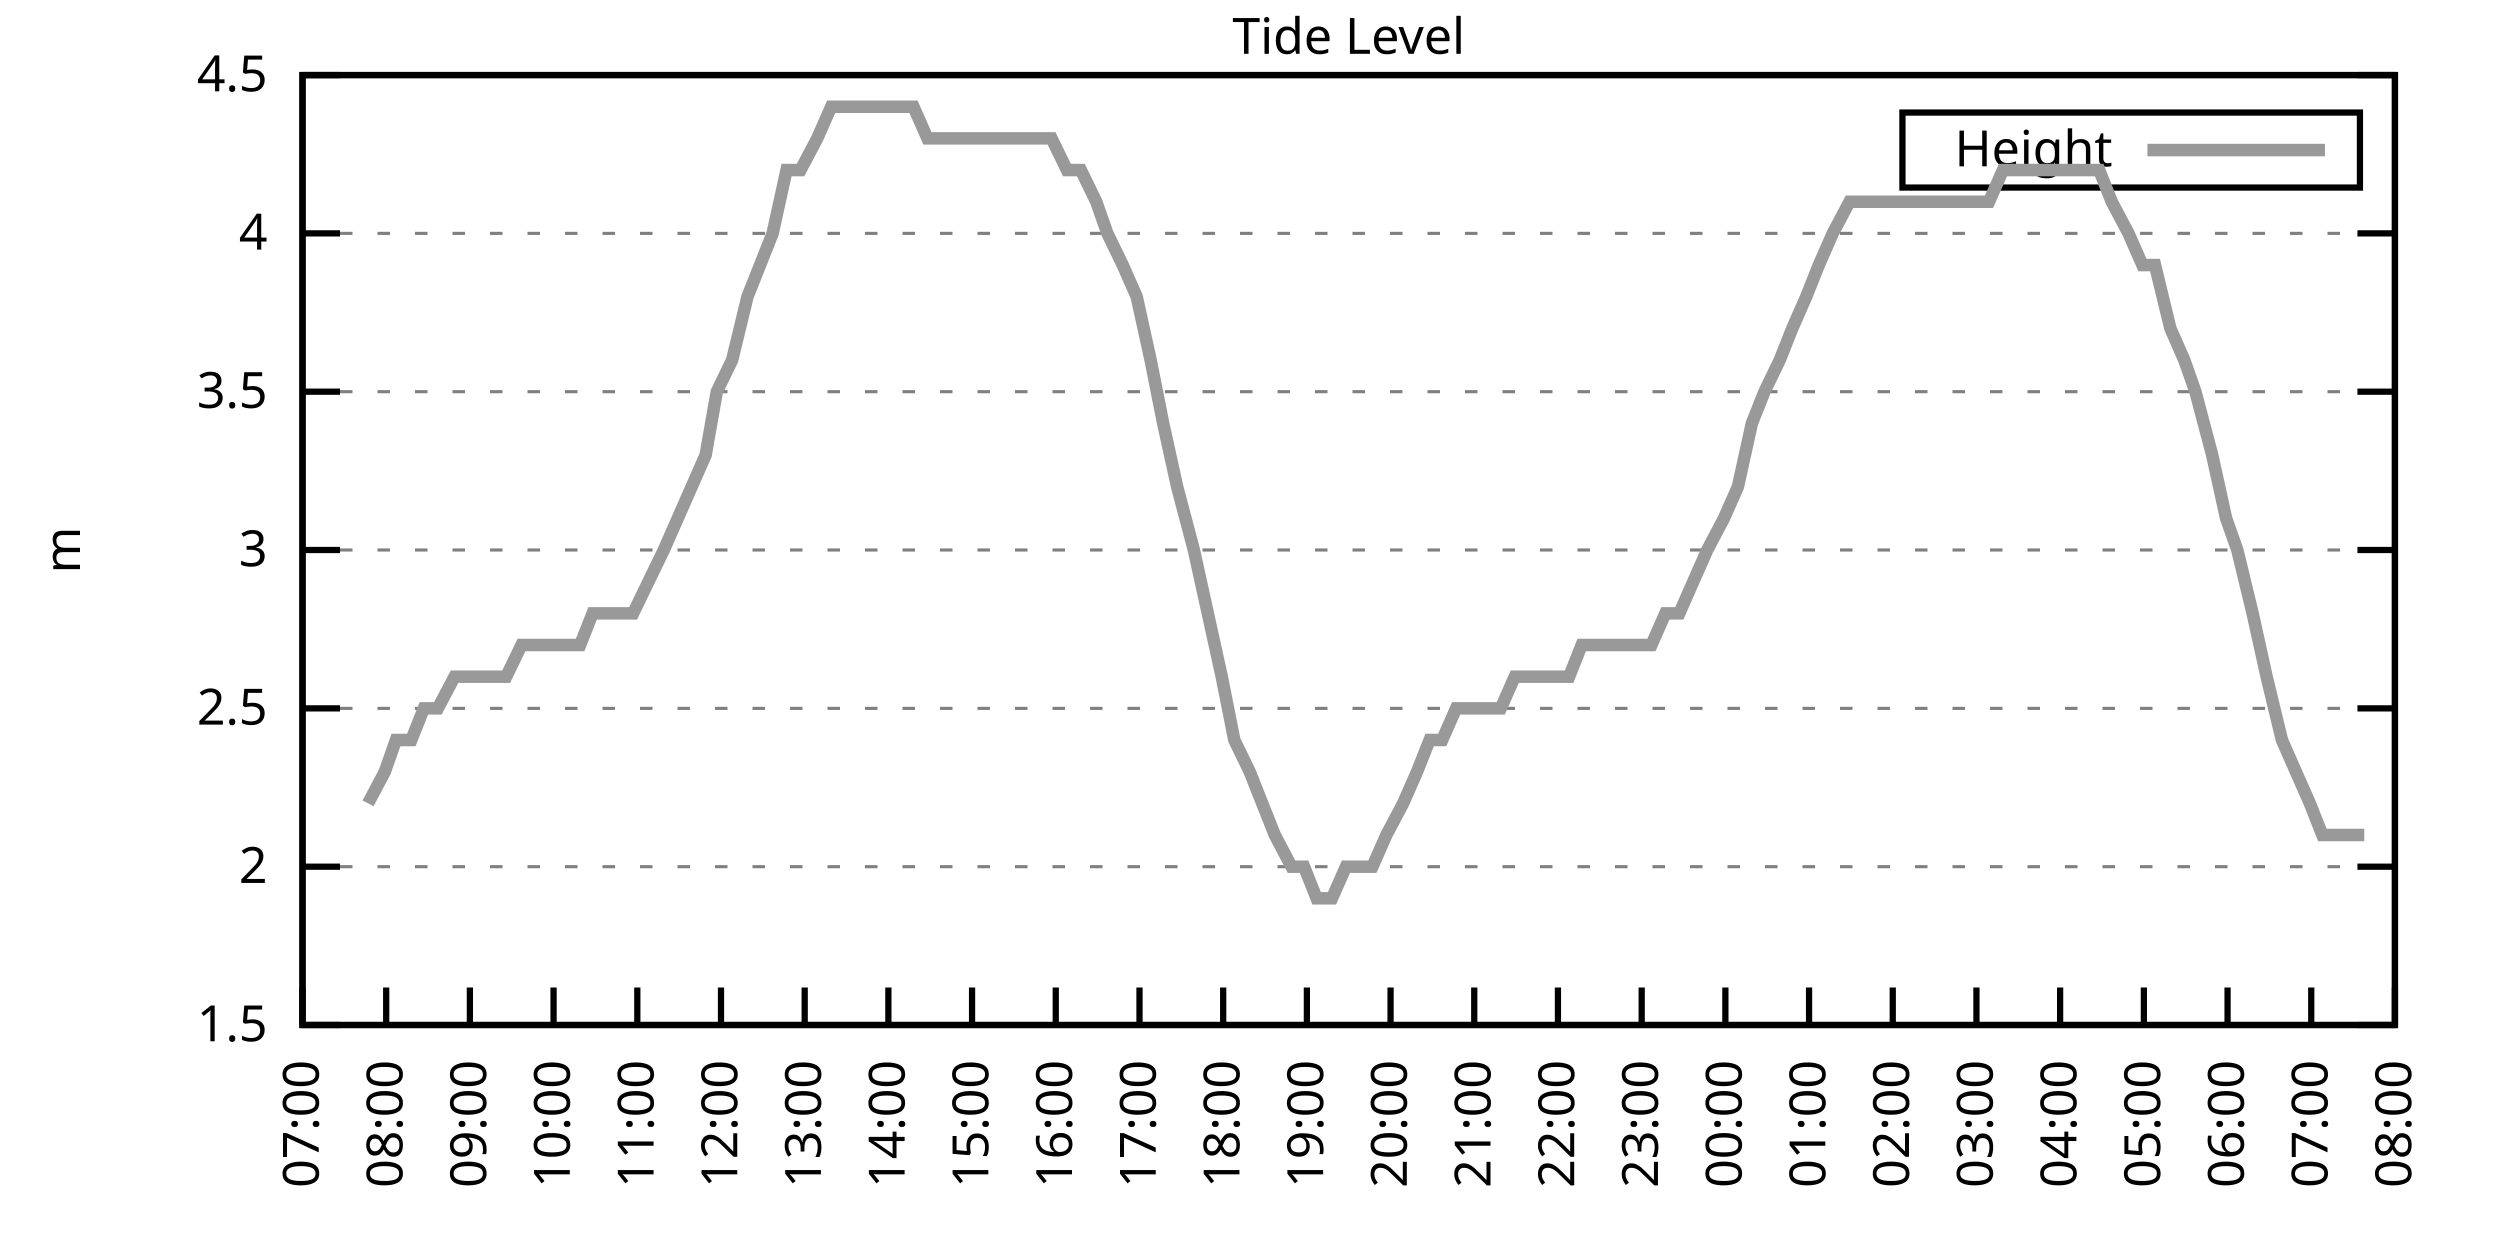
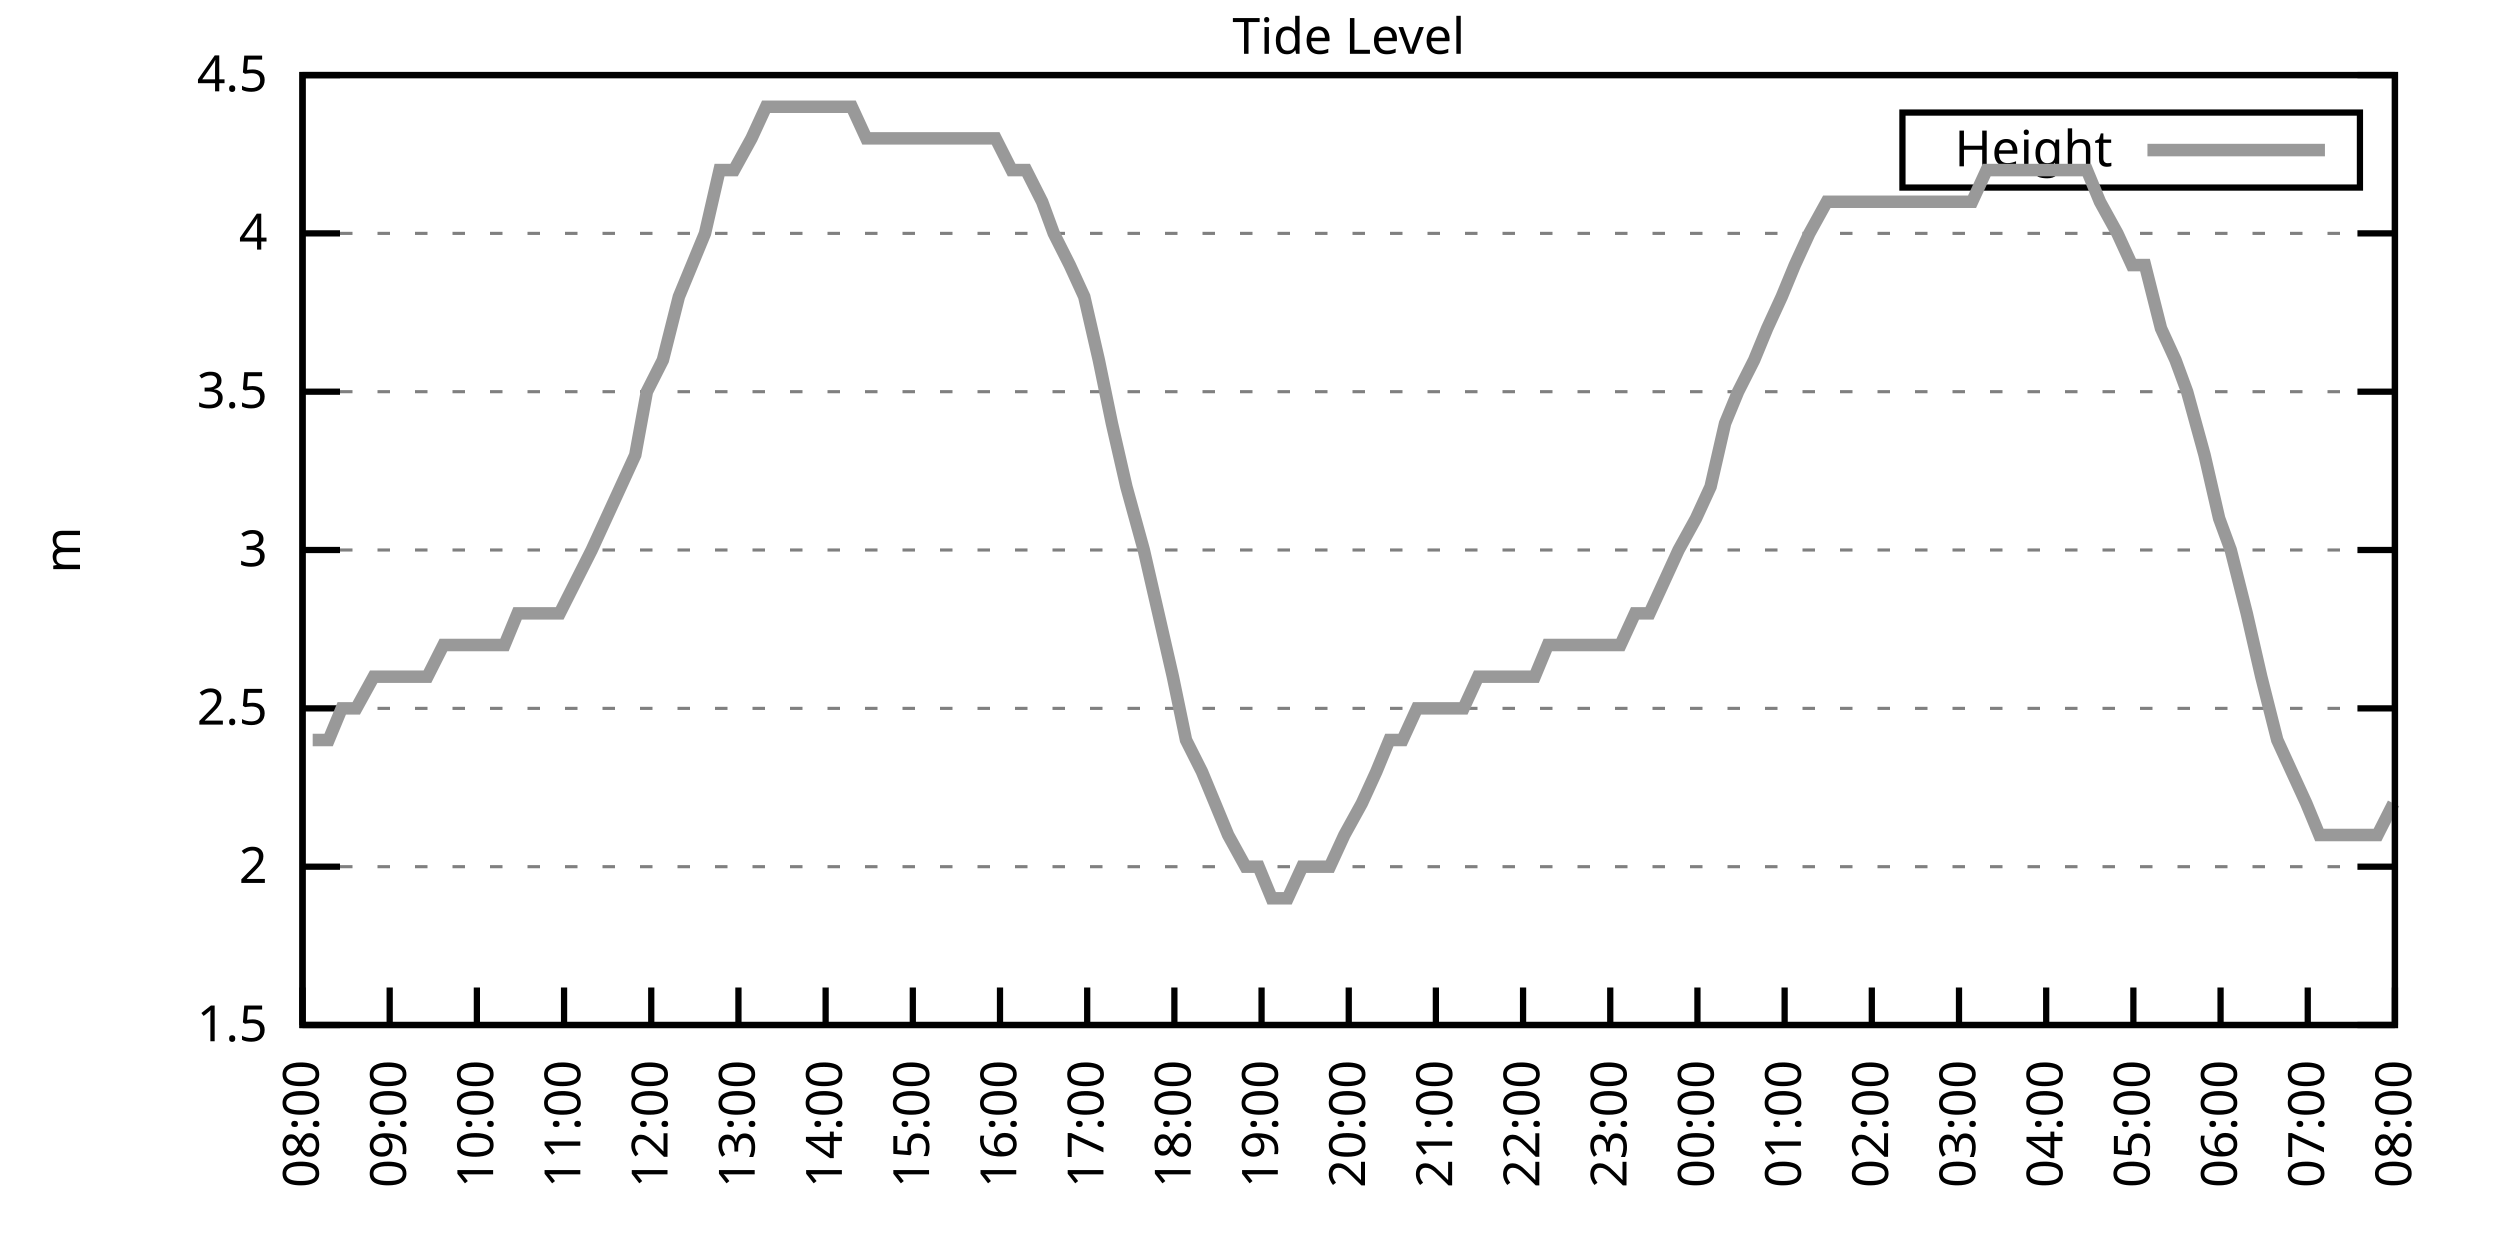
<svg xmlns="http://www.w3.org/2000/svg" xmlns:xlink="http://www.w3.org/1999/xlink" width="400" height="200" viewBox="0 0 400 200">
  <g id="gnuplot_canvas">
    <rect x="0" y="0" width="400" height="200" fill="none" />
    <defs>
      <circle id="gpDot" r="0.5" stroke-width="0.5" stroke="currentColor" />
      <path id="gpPt0" stroke-width="0.333" stroke="currentColor" d="M-1,0 h2 M0,-1 v2" />
      <path id="gpPt1" stroke-width="0.333" stroke="currentColor" d="M-1,-1 L1,1 M1,-1 L-1,1" />
      <path id="gpPt2" stroke-width="0.333" stroke="currentColor" d="M-1,0 L1,0 M0,-1 L0,1 M-1,-1 L1,1 M-1,1 L1,-1" />
      <rect id="gpPt3" stroke-width="0.333" stroke="currentColor" x="-1" y="-1" width="2" height="2" />
      <rect id="gpPt4" stroke-width="0.333" stroke="currentColor" fill="currentColor" x="-1" y="-1" width="2" height="2" />
      <circle id="gpPt5" stroke-width="0.333" stroke="currentColor" cx="0" cy="0" r="1" />
      <use xlink:href="#gpPt5" id="gpPt6" fill="currentColor" stroke="none" />
      <path id="gpPt7" stroke-width="0.333" stroke="currentColor" d="M0,-1.33 L-1.33,0.67 L1.33,0.67 z" />
      <use xlink:href="#gpPt7" id="gpPt8" fill="currentColor" stroke="none" />
      <use xlink:href="#gpPt7" id="gpPt9" stroke="currentColor" transform="rotate(180)" />
      <use xlink:href="#gpPt9" id="gpPt10" fill="currentColor" stroke="none" />
      <use xlink:href="#gpPt3" id="gpPt11" stroke="currentColor" transform="rotate(45)" />
      <use xlink:href="#gpPt11" id="gpPt12" fill="currentColor" stroke="none" />
      <path id="gpPt13" stroke-width="0.333" stroke="currentColor" d="M0,1.330 L1.265,0.411 L0.782,-1.067 L-0.782,-1.076 L-1.265,0.411 z" />
      <use xlink:href="#gpPt13" id="gpPt14" fill="currentColor" stroke="none" />
      <filter id="textbox" filterUnits="objectBoundingBox" x="0" y="0" height="1" width="1">
        <feFlood flood-color="white" flood-opacity="1" result="bgnd" />
        <feComposite in="SourceGraphic" in2="bgnd" operator="atop" />
      </filter>
      <filter id="greybox" filterUnits="objectBoundingBox" x="0" y="0" height="1" width="1">
        <feFlood flood-color="lightgrey" flood-opacity="1" result="grey" />
        <feComposite in="SourceGraphic" in2="grey" operator="atop" />
      </filter>
    </defs>
    <g fill="none" color="white" stroke="currentColor" stroke-width="1.00" stroke-linecap="butt" stroke-linejoin="miter">
</g>
    <g fill="none" color="black" stroke="currentColor" stroke-width="1.00" stroke-linecap="butt" stroke-linejoin="miter">
      <g stroke="none" shape-rendering="crispEdges">
        <polygon fill="rgb(255, 255, 255)" points="48.40,164.00 383.18,164.00 383.18,12.02 48.40,12.02 " />
      </g>
    </g>
    <g fill="none" color="black" stroke="currentColor" stroke-width="1.00" stroke-linecap="butt" stroke-linejoin="miter">
</g>
    <g fill="none" color="black" stroke="black" stroke-width="0.50" stroke-linecap="butt" stroke-linejoin="miter">
</g>
    <g fill="none" color="gray" stroke="currentColor" stroke-width="0.50" stroke-linecap="butt" stroke-linejoin="miter">
      <path stroke="gray" stroke-dasharray="2,4" class="gridline" d="M48.40,164.00 L383.19,164.00  " />
    </g>
    <g fill="none" color="gray" stroke="gray" stroke-width="1.00" stroke-linecap="butt" stroke-linejoin="miter">
</g>
    <g fill="none" color="black" stroke="currentColor" stroke-width="1.00" stroke-linecap="butt" stroke-linejoin="miter">
      <path stroke="black" d="M48.40,164.00 L54.40,164.00 M383.19,164.00 L377.19,164.00  " />
      <g transform="translate(42.80,166.60)" stroke="none" fill="black" font-family="Sans" font-size="8.00" text-anchor="end">
        <text>
          <tspan font-family="Sans"> 1.5</tspan>
        </text>
      </g>
    </g>
    <g fill="none" color="black" stroke="currentColor" stroke-width="1.00" stroke-linecap="butt" stroke-linejoin="miter">
</g>
    <g fill="none" color="black" stroke="black" stroke-width="0.50" stroke-linecap="butt" stroke-linejoin="miter">
</g>
    <g fill="none" color="gray" stroke="currentColor" stroke-width="0.50" stroke-linecap="butt" stroke-linejoin="miter">
      <path stroke="gray" stroke-dasharray="2,4" class="gridline" d="M48.40,138.67 L383.19,138.67  " />
    </g>
    <g fill="none" color="gray" stroke="gray" stroke-width="1.00" stroke-linecap="butt" stroke-linejoin="miter">
</g>
    <g fill="none" color="black" stroke="currentColor" stroke-width="1.00" stroke-linecap="butt" stroke-linejoin="miter">
      <path stroke="black" d="M48.40,138.67 L54.40,138.67 M383.19,138.67 L377.19,138.67  " />
      <g transform="translate(42.80,141.27)" stroke="none" fill="black" font-family="Sans" font-size="8.00" text-anchor="end">
        <text>
          <tspan font-family="Sans"> 2</tspan>
        </text>
      </g>
    </g>
    <g fill="none" color="black" stroke="currentColor" stroke-width="1.00" stroke-linecap="butt" stroke-linejoin="miter">
</g>
    <g fill="none" color="black" stroke="black" stroke-width="0.50" stroke-linecap="butt" stroke-linejoin="miter">
</g>
    <g fill="none" color="gray" stroke="currentColor" stroke-width="0.50" stroke-linecap="butt" stroke-linejoin="miter">
      <path stroke="gray" stroke-dasharray="2,4" class="gridline" d="M48.40,113.34 L383.19,113.34  " />
    </g>
    <g fill="none" color="gray" stroke="gray" stroke-width="1.00" stroke-linecap="butt" stroke-linejoin="miter">
</g>
    <g fill="none" color="black" stroke="currentColor" stroke-width="1.00" stroke-linecap="butt" stroke-linejoin="miter">
      <path stroke="black" d="M48.40,113.34 L54.40,113.34 M383.19,113.34 L377.19,113.34  " />
      <g transform="translate(42.80,115.94)" stroke="none" fill="black" font-family="Sans" font-size="8.00" text-anchor="end">
        <text>
          <tspan font-family="Sans"> 2.5</tspan>
        </text>
      </g>
    </g>
    <g fill="none" color="black" stroke="currentColor" stroke-width="1.00" stroke-linecap="butt" stroke-linejoin="miter">
</g>
    <g fill="none" color="black" stroke="black" stroke-width="0.50" stroke-linecap="butt" stroke-linejoin="miter">
</g>
    <g fill="none" color="gray" stroke="currentColor" stroke-width="0.50" stroke-linecap="butt" stroke-linejoin="miter">
      <path stroke="gray" stroke-dasharray="2,4" class="gridline" d="M48.40,88.00 L383.19,88.00  " />
    </g>
    <g fill="none" color="gray" stroke="gray" stroke-width="1.00" stroke-linecap="butt" stroke-linejoin="miter">
</g>
    <g fill="none" color="black" stroke="currentColor" stroke-width="1.00" stroke-linecap="butt" stroke-linejoin="miter">
      <path stroke="black" d="M48.40,88.00 L54.40,88.00 M383.19,88.00 L377.19,88.00  " />
      <g transform="translate(42.80,90.60)" stroke="none" fill="black" font-family="Sans" font-size="8.00" text-anchor="end">
        <text>
          <tspan font-family="Sans"> 3</tspan>
        </text>
      </g>
    </g>
    <g fill="none" color="black" stroke="currentColor" stroke-width="1.00" stroke-linecap="butt" stroke-linejoin="miter">
</g>
    <g fill="none" color="black" stroke="black" stroke-width="0.50" stroke-linecap="butt" stroke-linejoin="miter">
</g>
    <g fill="none" color="gray" stroke="currentColor" stroke-width="0.50" stroke-linecap="butt" stroke-linejoin="miter">
      <path stroke="gray" stroke-dasharray="2,4" class="gridline" d="M48.40,62.67 L383.19,62.67  " />
    </g>
    <g fill="none" color="gray" stroke="gray" stroke-width="1.00" stroke-linecap="butt" stroke-linejoin="miter">
</g>
    <g fill="none" color="black" stroke="currentColor" stroke-width="1.00" stroke-linecap="butt" stroke-linejoin="miter">
      <path stroke="black" d="M48.40,62.67 L54.40,62.67 M383.19,62.67 L377.19,62.67  " />
      <g transform="translate(42.80,65.27)" stroke="none" fill="black" font-family="Sans" font-size="8.00" text-anchor="end">
        <text>
          <tspan font-family="Sans"> 3.5</tspan>
        </text>
      </g>
    </g>
    <g fill="none" color="black" stroke="currentColor" stroke-width="1.00" stroke-linecap="butt" stroke-linejoin="miter">
</g>
    <g fill="none" color="black" stroke="black" stroke-width="0.50" stroke-linecap="butt" stroke-linejoin="miter">
</g>
    <g fill="none" color="gray" stroke="currentColor" stroke-width="0.50" stroke-linecap="butt" stroke-linejoin="miter">
      <path stroke="gray" stroke-dasharray="2,4" class="gridline" d="M48.40,37.34 L383.19,37.34  " />
    </g>
    <g fill="none" color="gray" stroke="gray" stroke-width="1.00" stroke-linecap="butt" stroke-linejoin="miter">
</g>
    <g fill="none" color="black" stroke="currentColor" stroke-width="1.00" stroke-linecap="butt" stroke-linejoin="miter">
      <path stroke="black" d="M48.40,37.34 L54.40,37.34 M383.19,37.34 L377.19,37.34  " />
      <g transform="translate(42.80,39.94)" stroke="none" fill="black" font-family="Sans" font-size="8.00" text-anchor="end">
        <text>
          <tspan font-family="Sans"> 4</tspan>
        </text>
      </g>
    </g>
    <g fill="none" color="black" stroke="currentColor" stroke-width="1.00" stroke-linecap="butt" stroke-linejoin="miter">
</g>
    <g fill="none" color="black" stroke="black" stroke-width="0.50" stroke-linecap="butt" stroke-linejoin="miter">
</g>
    <g fill="none" color="gray" stroke="currentColor" stroke-width="0.50" stroke-linecap="butt" stroke-linejoin="miter">
      <path stroke="gray" stroke-dasharray="2,4" class="gridline" d="M48.40,12.01 L383.19,12.01  " />
    </g>
    <g fill="none" color="gray" stroke="gray" stroke-width="1.00" stroke-linecap="butt" stroke-linejoin="miter">
</g>
    <g fill="none" color="black" stroke="currentColor" stroke-width="1.00" stroke-linecap="butt" stroke-linejoin="miter">
      <path stroke="black" d="M48.40,12.01 L54.40,12.01 M383.19,12.01 L377.19,12.01  " />
      <g transform="translate(42.80,14.61)" stroke="none" fill="black" font-family="Sans" font-size="8.00" text-anchor="end">
        <text>
          <tspan font-family="Sans"> 4.5</tspan>
        </text>
      </g>
    </g>
    <g fill="none" color="black" stroke="currentColor" stroke-width="1.00" stroke-linecap="butt" stroke-linejoin="miter">
      <path stroke="black" d="M48.40,164.00 L48.40,158.00  " />
      <g transform="translate(51.00,169.60) rotate(270.00)" stroke="none" fill="black" font-family="Sans" font-size="8.00" text-anchor="end">
        <text>
-           <tspan font-family="Sans">07:00</tspan>
-         </text>
-       </g>
-     </g>
-     <g fill="none" color="black" stroke="currentColor" stroke-width="1.00" stroke-linecap="butt" stroke-linejoin="miter">
-       <path stroke="black" d="M61.79,164.00 L61.79,158.00  " />
-       <g transform="translate(64.39,169.60) rotate(270.00)" stroke="none" fill="black" font-family="Sans" font-size="8.00" text-anchor="end">
-         <text>
          <tspan font-family="Sans">08:00</tspan>
        </text>
      </g>
    </g>
    <g fill="none" color="black" stroke="currentColor" stroke-width="1.00" stroke-linecap="butt" stroke-linejoin="miter">
-       <path stroke="black" d="M75.18,164.00 L75.18,158.00  " />
-       <g transform="translate(77.78,169.60) rotate(270.00)" stroke="none" fill="black" font-family="Sans" font-size="8.00" text-anchor="end">
+       <path stroke="black" d="M62.35,164.00 L62.35,158.00  " />
+       <g transform="translate(64.95,169.60) rotate(270.00)" stroke="none" fill="black" font-family="Sans" font-size="8.00" text-anchor="end">
        <text>
          <tspan font-family="Sans">09:00</tspan>
        </text>
      </g>
    </g>
    <g fill="none" color="black" stroke="currentColor" stroke-width="1.00" stroke-linecap="butt" stroke-linejoin="miter">
-       <path stroke="black" d="M88.57,164.00 L88.57,158.00  " />
-       <g transform="translate(91.17,169.60) rotate(270.00)" stroke="none" fill="black" font-family="Sans" font-size="8.00" text-anchor="end">
+       <path stroke="black" d="M76.30,164.00 L76.30,158.00  " />
+       <g transform="translate(78.90,169.60) rotate(270.00)" stroke="none" fill="black" font-family="Sans" font-size="8.00" text-anchor="end">
        <text>
          <tspan font-family="Sans">10:00</tspan>
        </text>
      </g>
    </g>
    <g fill="none" color="black" stroke="currentColor" stroke-width="1.00" stroke-linecap="butt" stroke-linejoin="miter">
-       <path stroke="black" d="M101.97,164.00 L101.97,158.00  " />
-       <g transform="translate(104.57,169.60) rotate(270.00)" stroke="none" fill="black" font-family="Sans" font-size="8.00" text-anchor="end">
+       <path stroke="black" d="M90.25,164.00 L90.25,158.00  " />
+       <g transform="translate(92.85,169.60) rotate(270.00)" stroke="none" fill="black" font-family="Sans" font-size="8.00" text-anchor="end">
        <text>
          <tspan font-family="Sans">11:00</tspan>
        </text>
      </g>
    </g>
    <g fill="none" color="black" stroke="currentColor" stroke-width="1.00" stroke-linecap="butt" stroke-linejoin="miter">
-       <path stroke="black" d="M115.36,164.00 L115.36,158.00  " />
-       <g transform="translate(117.96,169.60) rotate(270.00)" stroke="none" fill="black" font-family="Sans" font-size="8.00" text-anchor="end">
+       <path stroke="black" d="M104.20,164.00 L104.20,158.00  " />
+       <g transform="translate(106.80,169.60) rotate(270.00)" stroke="none" fill="black" font-family="Sans" font-size="8.00" text-anchor="end">
        <text>
          <tspan font-family="Sans">12:00</tspan>
        </text>
      </g>
    </g>
    <g fill="none" color="black" stroke="currentColor" stroke-width="1.00" stroke-linecap="butt" stroke-linejoin="miter">
-       <path stroke="black" d="M128.75,164.00 L128.75,158.00  " />
-       <g transform="translate(131.35,169.60) rotate(270.00)" stroke="none" fill="black" font-family="Sans" font-size="8.00" text-anchor="end">
+       <path stroke="black" d="M118.15,164.00 L118.15,158.00  " />
+       <g transform="translate(120.75,169.60) rotate(270.00)" stroke="none" fill="black" font-family="Sans" font-size="8.00" text-anchor="end">
        <text>
          <tspan font-family="Sans">13:00</tspan>
        </text>
      </g>
    </g>
    <g fill="none" color="black" stroke="currentColor" stroke-width="1.00" stroke-linecap="butt" stroke-linejoin="miter">
-       <path stroke="black" d="M142.14,164.00 L142.14,158.00  " />
-       <g transform="translate(144.74,169.60) rotate(270.00)" stroke="none" fill="black" font-family="Sans" font-size="8.00" text-anchor="end">
+       <path stroke="black" d="M132.10,164.00 L132.10,158.00  " />
+       <g transform="translate(134.70,169.60) rotate(270.00)" stroke="none" fill="black" font-family="Sans" font-size="8.00" text-anchor="end">
        <text>
          <tspan font-family="Sans">14:00</tspan>
        </text>
      </g>
    </g>
    <g fill="none" color="black" stroke="currentColor" stroke-width="1.00" stroke-linecap="butt" stroke-linejoin="miter">
-       <path stroke="black" d="M155.53,164.00 L155.53,158.00  " />
-       <g transform="translate(158.13,169.60) rotate(270.00)" stroke="none" fill="black" font-family="Sans" font-size="8.00" text-anchor="end">
+       <path stroke="black" d="M146.05,164.00 L146.05,158.00  " />
+       <g transform="translate(148.65,169.60) rotate(270.00)" stroke="none" fill="black" font-family="Sans" font-size="8.00" text-anchor="end">
        <text>
          <tspan font-family="Sans">15:00</tspan>
        </text>
      </g>
    </g>
    <g fill="none" color="black" stroke="currentColor" stroke-width="1.00" stroke-linecap="butt" stroke-linejoin="miter">
-       <path stroke="black" d="M168.92,164.00 L168.92,158.00  " />
-       <g transform="translate(171.52,169.60) rotate(270.00)" stroke="none" fill="black" font-family="Sans" font-size="8.00" text-anchor="end">
+       <path stroke="black" d="M160.00,164.00 L160.00,158.00  " />
+       <g transform="translate(162.60,169.60) rotate(270.00)" stroke="none" fill="black" font-family="Sans" font-size="8.00" text-anchor="end">
        <text>
          <tspan font-family="Sans">16:00</tspan>
        </text>
      </g>
    </g>
    <g fill="none" color="black" stroke="currentColor" stroke-width="1.00" stroke-linecap="butt" stroke-linejoin="miter">
-       <path stroke="black" d="M182.32,164.00 L182.32,158.00  " />
-       <g transform="translate(184.92,169.60) rotate(270.00)" stroke="none" fill="black" font-family="Sans" font-size="8.00" text-anchor="end">
+       <path stroke="black" d="M173.95,164.00 L173.95,158.00  " />
+       <g transform="translate(176.55,169.60) rotate(270.00)" stroke="none" fill="black" font-family="Sans" font-size="8.00" text-anchor="end">
        <text>
          <tspan font-family="Sans">17:00</tspan>
        </text>
      </g>
    </g>
    <g fill="none" color="black" stroke="currentColor" stroke-width="1.00" stroke-linecap="butt" stroke-linejoin="miter">
-       <path stroke="black" d="M195.71,164.00 L195.71,158.00  " />
-       <g transform="translate(198.31,169.60) rotate(270.00)" stroke="none" fill="black" font-family="Sans" font-size="8.00" text-anchor="end">
+       <path stroke="black" d="M187.90,164.00 L187.90,158.00  " />
+       <g transform="translate(190.50,169.60) rotate(270.00)" stroke="none" fill="black" font-family="Sans" font-size="8.00" text-anchor="end">
        <text>
          <tspan font-family="Sans">18:00</tspan>
        </text>
      </g>
    </g>
    <g fill="none" color="black" stroke="currentColor" stroke-width="1.00" stroke-linecap="butt" stroke-linejoin="miter">
-       <path stroke="black" d="M209.10,164.00 L209.10,158.00  " />
-       <g transform="translate(211.70,169.60) rotate(270.00)" stroke="none" fill="black" font-family="Sans" font-size="8.00" text-anchor="end">
+       <path stroke="black" d="M201.85,164.00 L201.85,158.00  " />
+       <g transform="translate(204.45,169.60) rotate(270.00)" stroke="none" fill="black" font-family="Sans" font-size="8.00" text-anchor="end">
        <text>
          <tspan font-family="Sans">19:00</tspan>
        </text>
      </g>
    </g>
    <g fill="none" color="black" stroke="currentColor" stroke-width="1.00" stroke-linecap="butt" stroke-linejoin="miter">
-       <path stroke="black" d="M222.49,164.00 L222.49,158.00  " />
-       <g transform="translate(225.09,169.60) rotate(270.00)" stroke="none" fill="black" font-family="Sans" font-size="8.00" text-anchor="end">
+       <path stroke="black" d="M215.80,164.00 L215.80,158.00  " />
+       <g transform="translate(218.40,169.60) rotate(270.00)" stroke="none" fill="black" font-family="Sans" font-size="8.00" text-anchor="end">
        <text>
          <tspan font-family="Sans">20:00</tspan>
        </text>
      </g>
    </g>
    <g fill="none" color="black" stroke="currentColor" stroke-width="1.00" stroke-linecap="butt" stroke-linejoin="miter">
-       <path stroke="black" d="M235.88,164.00 L235.88,158.00  " />
-       <g transform="translate(238.48,169.60) rotate(270.00)" stroke="none" fill="black" font-family="Sans" font-size="8.00" text-anchor="end">
+       <path stroke="black" d="M229.74,164.00 L229.74,158.00  " />
+       <g transform="translate(232.34,169.60) rotate(270.00)" stroke="none" fill="black" font-family="Sans" font-size="8.00" text-anchor="end">
        <text>
          <tspan font-family="Sans">21:00</tspan>
        </text>
      </g>
    </g>
    <g fill="none" color="black" stroke="currentColor" stroke-width="1.00" stroke-linecap="butt" stroke-linejoin="miter">
-       <path stroke="black" d="M249.27,164.00 L249.27,158.00  " />
-       <g transform="translate(251.87,169.60) rotate(270.00)" stroke="none" fill="black" font-family="Sans" font-size="8.00" text-anchor="end">
+       <path stroke="black" d="M243.69,164.00 L243.69,158.00  " />
+       <g transform="translate(246.29,169.60) rotate(270.00)" stroke="none" fill="black" font-family="Sans" font-size="8.00" text-anchor="end">
        <text>
          <tspan font-family="Sans">22:00</tspan>
        </text>
      </g>
    </g>
    <g fill="none" color="black" stroke="currentColor" stroke-width="1.00" stroke-linecap="butt" stroke-linejoin="miter">
-       <path stroke="black" d="M262.67,164.00 L262.67,158.00  " />
-       <g transform="translate(265.27,169.60) rotate(270.00)" stroke="none" fill="black" font-family="Sans" font-size="8.00" text-anchor="end">
+       <path stroke="black" d="M257.64,164.00 L257.64,158.00  " />
+       <g transform="translate(260.24,169.60) rotate(270.00)" stroke="none" fill="black" font-family="Sans" font-size="8.00" text-anchor="end">
        <text>
          <tspan font-family="Sans">23:00</tspan>
        </text>
      </g>
    </g>
    <g fill="none" color="black" stroke="currentColor" stroke-width="1.00" stroke-linecap="butt" stroke-linejoin="miter">
-       <path stroke="black" d="M276.06,164.00 L276.06,158.00  " />
-       <g transform="translate(278.66,169.60) rotate(270.00)" stroke="none" fill="black" font-family="Sans" font-size="8.00" text-anchor="end">
+       <path stroke="black" d="M271.59,164.00 L271.59,158.00  " />
+       <g transform="translate(274.19,169.60) rotate(270.00)" stroke="none" fill="black" font-family="Sans" font-size="8.00" text-anchor="end">
        <text>
          <tspan font-family="Sans">00:00</tspan>
        </text>
      </g>
    </g>
    <g fill="none" color="black" stroke="currentColor" stroke-width="1.00" stroke-linecap="butt" stroke-linejoin="miter">
-       <path stroke="black" d="M289.45,164.00 L289.45,158.00  " />
-       <g transform="translate(292.05,169.60) rotate(270.00)" stroke="none" fill="black" font-family="Sans" font-size="8.00" text-anchor="end">
+       <path stroke="black" d="M285.54,164.00 L285.54,158.00  " />
+       <g transform="translate(288.14,169.60) rotate(270.00)" stroke="none" fill="black" font-family="Sans" font-size="8.00" text-anchor="end">
        <text>
          <tspan font-family="Sans">01:00</tspan>
        </text>
      </g>
    </g>
    <g fill="none" color="black" stroke="currentColor" stroke-width="1.00" stroke-linecap="butt" stroke-linejoin="miter">
-       <path stroke="black" d="M302.84,164.00 L302.84,158.00  " />
-       <g transform="translate(305.44,169.60) rotate(270.00)" stroke="none" fill="black" font-family="Sans" font-size="8.00" text-anchor="end">
+       <path stroke="black" d="M299.49,164.00 L299.49,158.00  " />
+       <g transform="translate(302.09,169.60) rotate(270.00)" stroke="none" fill="black" font-family="Sans" font-size="8.00" text-anchor="end">
        <text>
          <tspan font-family="Sans">02:00</tspan>
        </text>
      </g>
    </g>
    <g fill="none" color="black" stroke="currentColor" stroke-width="1.00" stroke-linecap="butt" stroke-linejoin="miter">
-       <path stroke="black" d="M316.23,164.00 L316.23,158.00  " />
-       <g transform="translate(318.83,169.60) rotate(270.00)" stroke="none" fill="black" font-family="Sans" font-size="8.00" text-anchor="end">
+       <path stroke="black" d="M313.44,164.00 L313.44,158.00  " />
+       <g transform="translate(316.04,169.60) rotate(270.00)" stroke="none" fill="black" font-family="Sans" font-size="8.00" text-anchor="end">
        <text>
          <tspan font-family="Sans">03:00</tspan>
        </text>
      </g>
    </g>
    <g fill="none" color="black" stroke="currentColor" stroke-width="1.00" stroke-linecap="butt" stroke-linejoin="miter">
-       <path stroke="black" d="M329.62,164.00 L329.62,158.00  " />
-       <g transform="translate(332.22,169.60) rotate(270.00)" stroke="none" fill="black" font-family="Sans" font-size="8.00" text-anchor="end">
+       <path stroke="black" d="M327.39,164.00 L327.39,158.00  " />
+       <g transform="translate(329.99,169.60) rotate(270.00)" stroke="none" fill="black" font-family="Sans" font-size="8.00" text-anchor="end">
        <text>
          <tspan font-family="Sans">04:00</tspan>
        </text>
      </g>
    </g>
    <g fill="none" color="black" stroke="currentColor" stroke-width="1.00" stroke-linecap="butt" stroke-linejoin="miter">
-       <path stroke="black" d="M343.02,164.00 L343.02,158.00  " />
-       <g transform="translate(345.62,169.60) rotate(270.00)" stroke="none" fill="black" font-family="Sans" font-size="8.00" text-anchor="end">
+       <path stroke="black" d="M341.34,164.00 L341.34,158.00  " />
+       <g transform="translate(343.94,169.60) rotate(270.00)" stroke="none" fill="black" font-family="Sans" font-size="8.00" text-anchor="end">
        <text>
          <tspan font-family="Sans">05:00</tspan>
        </text>
      </g>
    </g>
    <g fill="none" color="black" stroke="currentColor" stroke-width="1.00" stroke-linecap="butt" stroke-linejoin="miter">
-       <path stroke="black" d="M356.41,164.00 L356.41,158.00  " />
-       <g transform="translate(359.01,169.60) rotate(270.00)" stroke="none" fill="black" font-family="Sans" font-size="8.00" text-anchor="end">
+       <path stroke="black" d="M355.29,164.00 L355.29,158.00  " />
+       <g transform="translate(357.89,169.60) rotate(270.00)" stroke="none" fill="black" font-family="Sans" font-size="8.00" text-anchor="end">
        <text>
          <tspan font-family="Sans">06:00</tspan>
        </text>
      </g>
    </g>
    <g fill="none" color="black" stroke="currentColor" stroke-width="1.00" stroke-linecap="butt" stroke-linejoin="miter">
-       <path stroke="black" d="M369.80,164.00 L369.80,158.00  " />
-       <g transform="translate(372.40,169.60) rotate(270.00)" stroke="none" fill="black" font-family="Sans" font-size="8.00" text-anchor="end">
+       <path stroke="black" d="M369.24,164.00 L369.24,158.00  " />
+       <g transform="translate(371.84,169.60) rotate(270.00)" stroke="none" fill="black" font-family="Sans" font-size="8.00" text-anchor="end">
        <text>
          <tspan font-family="Sans">07:00</tspan>
        </text>
      </g>
    </g>
    <g fill="none" color="black" stroke="currentColor" stroke-width="1.00" stroke-linecap="butt" stroke-linejoin="miter">
      <path stroke="black" d="M383.19,164.00 L383.19,158.00  " />
      <g transform="translate(385.79,169.60) rotate(270.00)" stroke="none" fill="black" font-family="Sans" font-size="8.00" text-anchor="end">
        <text>
          <tspan font-family="Sans">08:00</tspan>
        </text>
      </g>
    </g>
    <g fill="none" color="black" stroke="currentColor" stroke-width="1.00" stroke-linecap="butt" stroke-linejoin="miter">
</g>
    <g fill="none" color="black" stroke="currentColor" stroke-width="1.00" stroke-linecap="butt" stroke-linejoin="miter">
      <path stroke="black" d="M48.40,12.01 L48.40,164.00 L383.19,164.00 L383.19,12.01 L48.40,12.01 Z  " />
    </g>
    <g fill="none" color="black" stroke="currentColor" stroke-width="1.00" stroke-linecap="butt" stroke-linejoin="miter">
</g>
    <g fill="none" color="black" stroke="currentColor" stroke-width="1.00" stroke-linecap="butt" stroke-linejoin="miter">
      <path stroke="black" d="M304.39,30.01 L304.39,18.01 L377.59,18.01 L377.59,30.01 L304.39,30.01 Z  " />
    </g>
    <g id="Tide_level_plot_1">
      <g fill="none" color="white" stroke="black" stroke-width="2.00" stroke-linecap="butt" stroke-linejoin="miter">
</g>
      <g fill="none" color="black" stroke="currentColor" stroke-width="2.00" stroke-linecap="butt" stroke-linejoin="miter">
        <g transform="translate(337.99,26.61)" stroke="none" fill="black" font-family="Sans" font-size="8.00" text-anchor="end">
          <text>
            <tspan font-family="Sans">Height</tspan>
          </text>
        </g>
      </g>
      <g fill="none" color="black" stroke="currentColor" stroke-width="2.00" stroke-linecap="butt" stroke-linejoin="miter">
-         <path stroke="rgb(153, 153, 153)" d="M343.59,24.01 L371.99,24.01 M58.89,128.54 L61.57,123.47 L63.35,118.40 L65.81,118.40 L67.82,113.34 L70.05,113.34   L72.73,108.27 L74.74,108.27 L76.75,108.27 L79.42,108.27 L80.99,108.27 L83.44,103.20 L85.67,103.20 L88.35,103.20   L90.58,103.20 L92.82,103.20 L94.82,98.14 L97.28,98.14 L99.29,98.14 L101.30,98.14 L103.75,93.07 L106.21,88.00   L110.67,77.87 L112.90,72.81 L114.69,62.67 L117.14,57.61 L119.60,47.47 L121.61,42.41 L123.62,37.34 L125.85,27.21   L128.08,27.21 L130.76,22.14 L132.99,17.08 L135.22,17.08 L137.23,17.08 L139.69,17.08 L141.92,17.08 L144.15,17.08   L146.16,17.08 L148.39,22.14 L150.40,22.14 L153.08,22.14 L154.86,22.14 L157.32,22.14 L159.55,22.14 L161.56,22.14   L163.79,22.14 L166.02,22.14 L168.25,22.14 L170.71,27.21 L172.94,27.21 L175.40,32.28 L177.18,37.34 L179.64,42.41   L181.87,47.47 L184.10,57.61 L186.11,67.74 L188.34,77.87 L191.02,88.00 L193.25,98.14 L195.48,108.27 L197.49,118.40   L199.95,123.47 L201.96,128.54 L203.97,133.60 L206.64,138.67 L208.65,138.67 L210.66,143.73 L213.12,143.73 L215.35,138.67   L217.36,138.67 L219.59,138.67 L221.82,133.60 L224.50,128.54 L226.73,123.47 L228.74,118.40 L230.75,118.40 L232.98,113.34   L235.66,113.34 L237.89,113.34 L240.12,113.34 L242.36,108.27 L244.59,108.27 L246.82,108.27 L248.83,108.27 L251.06,108.27   L253.07,103.20 L255.30,103.20 L257.53,103.20 L259.99,103.20 L262.00,103.20 L264.23,103.20 L266.46,98.14 L268.69,98.14   L270.92,93.07 L273.16,88.00 L275.83,82.94 L278.07,77.87 L280.30,67.74 L282.31,62.67 L284.76,57.61 L286.77,52.54   L289.00,47.47 L291.01,42.41 L293.24,37.34 L295.92,32.28 L297.93,32.28 L300.39,32.28 L302.17,32.28 L304.63,32.28   L307.08,32.28 L309.31,32.28 L311.54,32.28 L313.11,32.28 L315.79,32.28 L318.24,32.28 L320.47,27.21 L322.04,27.21   L324.71,27.21 L326.95,27.21 L329.40,27.21 L331.63,27.21 L333.86,27.21 L335.87,27.21 L337.88,32.28 L340.56,37.34   L342.79,42.41 L344.80,42.41 L347.26,52.54 L349.49,57.61 L351.27,62.67 L353.95,72.81 L356.18,82.94 L357.97,88.00   L360.42,98.14 L362.66,108.27 L365.11,118.40 L367.34,123.47 L369.58,128.54 L371.58,133.60 L373.82,133.60 L376.05,133.60   L378.28,133.60  " />
+         <path stroke="rgb(153, 153, 153)" d="M343.59,24.01 L371.99,24.01 M50.03,118.40 L52.58,118.40 L54.68,113.34 L57.00,113.34 L59.79,108.27 L61.88,108.27   L63.98,108.27 L66.77,108.27 L68.39,108.27 L70.95,103.20 L73.28,103.20 L76.07,103.20 L78.39,103.20 L80.72,103.20   L82.81,98.14 L85.37,98.14 L87.46,98.14 L89.55,98.14 L92.11,93.07 L94.67,88.00 L99.32,77.87 L101.64,72.81   L103.50,62.67 L106.06,57.61 L108.62,47.47 L110.71,42.41 L112.80,37.34 L115.13,27.21 L117.45,27.21 L120.24,22.14   L122.57,17.08 L124.89,17.08 L126.98,17.08 L129.54,17.08 L131.87,17.08 L134.19,17.08 L136.28,17.08 L138.61,22.14   L140.70,22.14 L143.49,22.14 L145.35,22.14 L147.91,22.14 L150.23,22.14 L152.32,22.14 L154.65,22.14 L156.97,22.14   L159.30,22.14 L161.86,27.21 L164.18,27.21 L166.74,32.28 L168.60,37.34 L171.16,42.41 L173.48,47.47 L175.81,57.61   L177.90,67.74 L180.22,77.87 L183.01,88.00 L185.34,98.14 L187.66,108.27 L189.76,118.40 L192.31,123.47 L194.41,128.54   L196.50,133.60 L199.29,138.67 L201.38,138.67 L203.47,143.73 L206.03,143.73 L208.36,138.67 L210.45,138.67 L212.77,138.67   L215.10,133.60 L217.89,128.54 L220.21,123.47 L222.30,118.40 L224.40,118.40 L226.72,113.34 L229.51,113.34 L231.84,113.34   L234.16,113.34 L236.49,108.27 L238.81,108.27 L241.14,108.27 L243.23,108.27 L245.55,108.27 L247.65,103.20 L249.97,103.20   L252.30,103.20 L254.85,103.20 L256.95,103.20 L259.27,103.20 L261.60,98.14 L263.92,98.14 L266.25,93.07 L268.57,88.00   L271.36,82.94 L273.69,77.87 L276.01,67.74 L278.10,62.67 L280.66,57.61 L282.75,52.54 L285.08,47.47 L287.17,42.41   L289.50,37.34 L292.29,32.28 L294.38,32.28 L296.94,32.28 L298.80,32.28 L301.35,32.28 L303.91,32.28 L306.23,32.28   L308.56,32.28 L310.19,32.28 L312.98,32.28 L315.53,32.28 L317.86,27.21 L319.49,27.21 L322.28,27.21 L324.60,27.21   L327.16,27.21 L329.48,27.21 L331.81,27.21 L333.90,27.21 L335.99,32.28 L338.78,37.34 L341.11,42.41 L343.20,42.41   L345.76,52.54 L348.08,57.61 L349.94,62.67 L352.73,72.81 L355.06,82.94 L356.92,88.00 L359.48,98.14 L361.80,108.27   L364.36,118.40 L366.68,123.47 L369.01,128.54 L371.10,133.60 L373.43,133.60 L375.75,133.60 L378.08,133.60 L380.40,133.60   L382.96,128.54  " />
      </g>
    </g>
    <g fill="none" color="black" stroke="currentColor" stroke-width="2.00" stroke-linecap="butt" stroke-linejoin="miter">
</g>
    <g fill="none" color="black" stroke="black" stroke-width="1.00" stroke-linecap="butt" stroke-linejoin="miter">
</g>
    <g fill="none" color="black" stroke="currentColor" stroke-width="1.00" stroke-linecap="butt" stroke-linejoin="miter">
      <path stroke="black" d="M48.40,12.01 L48.40,164.00 L383.19,164.00 L383.19,12.01 L48.40,12.01 Z  " />
      <g transform="translate(12.80,88.01) rotate(270.00)" stroke="none" fill="black" font-family="Sans" font-size="8.00" text-anchor="middle">
        <text>
          <tspan font-family="Sans">m</tspan>
        </text>
      </g>
    </g>
    <g fill="none" color="black" stroke="currentColor" stroke-width="1.00" stroke-linecap="butt" stroke-linejoin="miter">
</g>
    <g fill="none" color="black" stroke="currentColor" stroke-width="1.00" stroke-linecap="butt" stroke-linejoin="miter">
      <g transform="translate(215.79,8.61)" stroke="none" fill="black" font-family="Sans" font-size="8.00" text-anchor="middle">
        <text>
          <tspan font-family="Sans">Tide Level</tspan>
        </text>
      </g>
    </g>
    <g fill="none" color="black" stroke="currentColor" stroke-width="1.00" stroke-linecap="butt" stroke-linejoin="miter">
</g>
  </g>
</svg>
